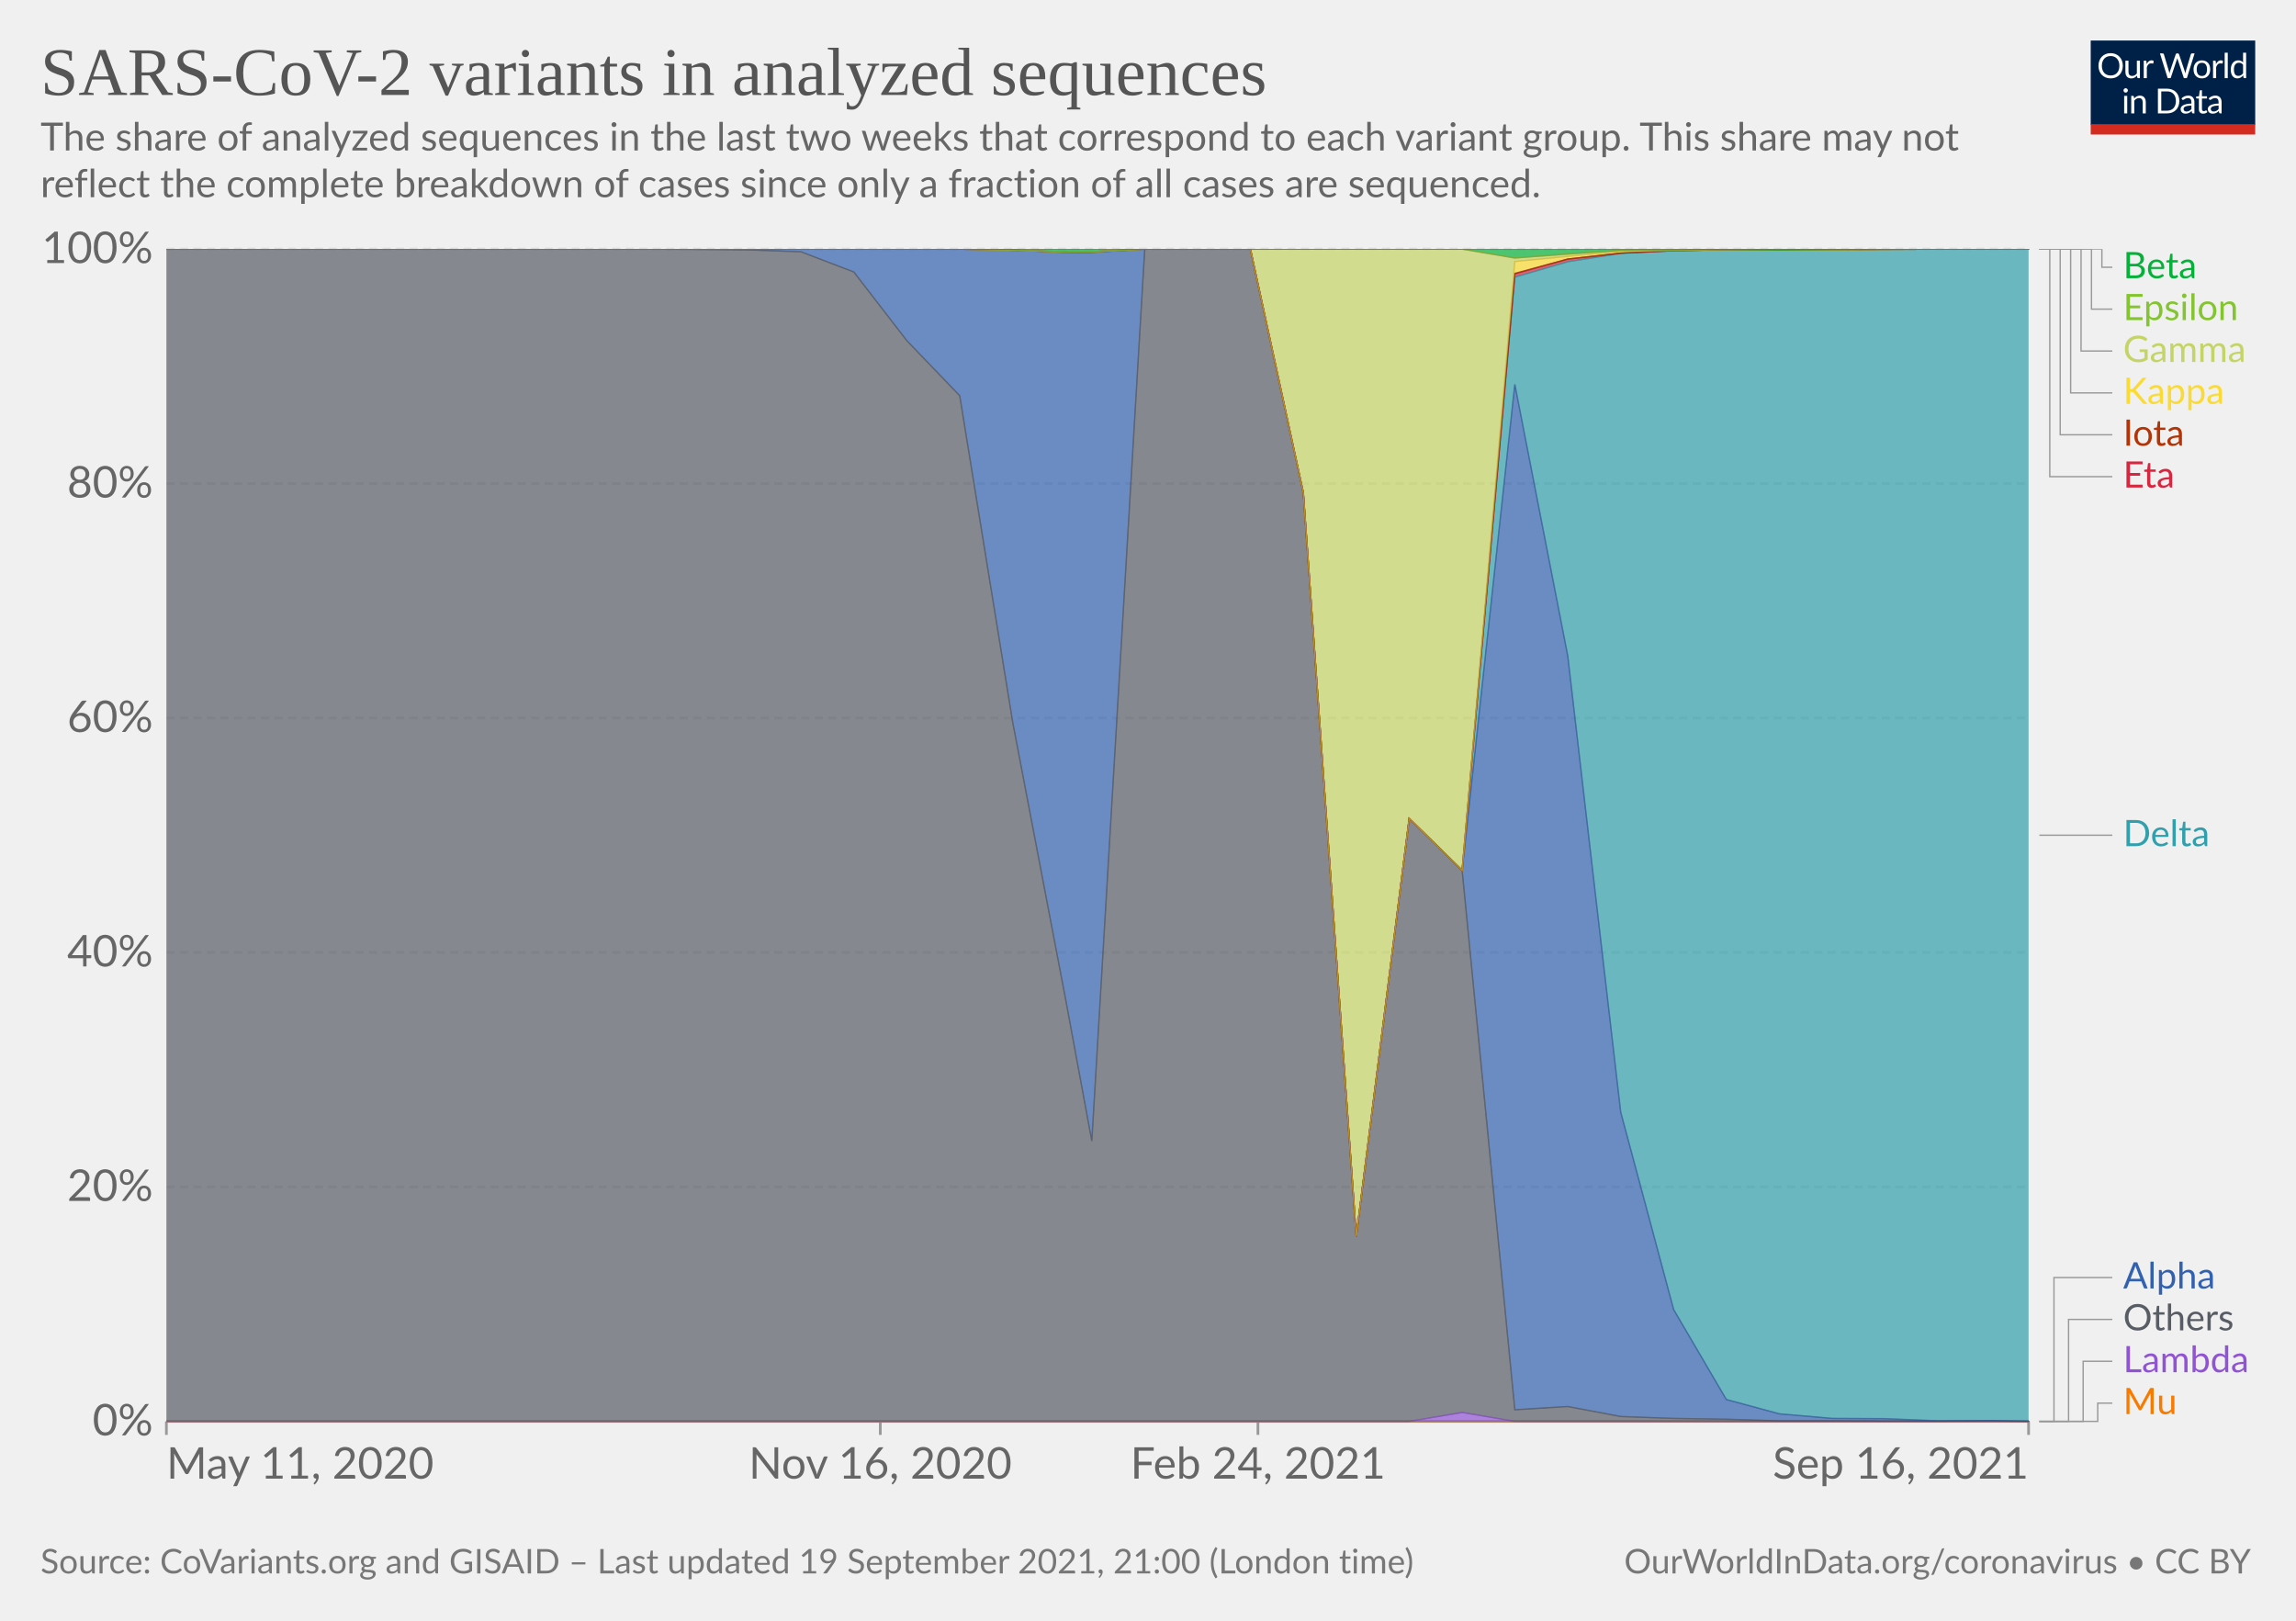
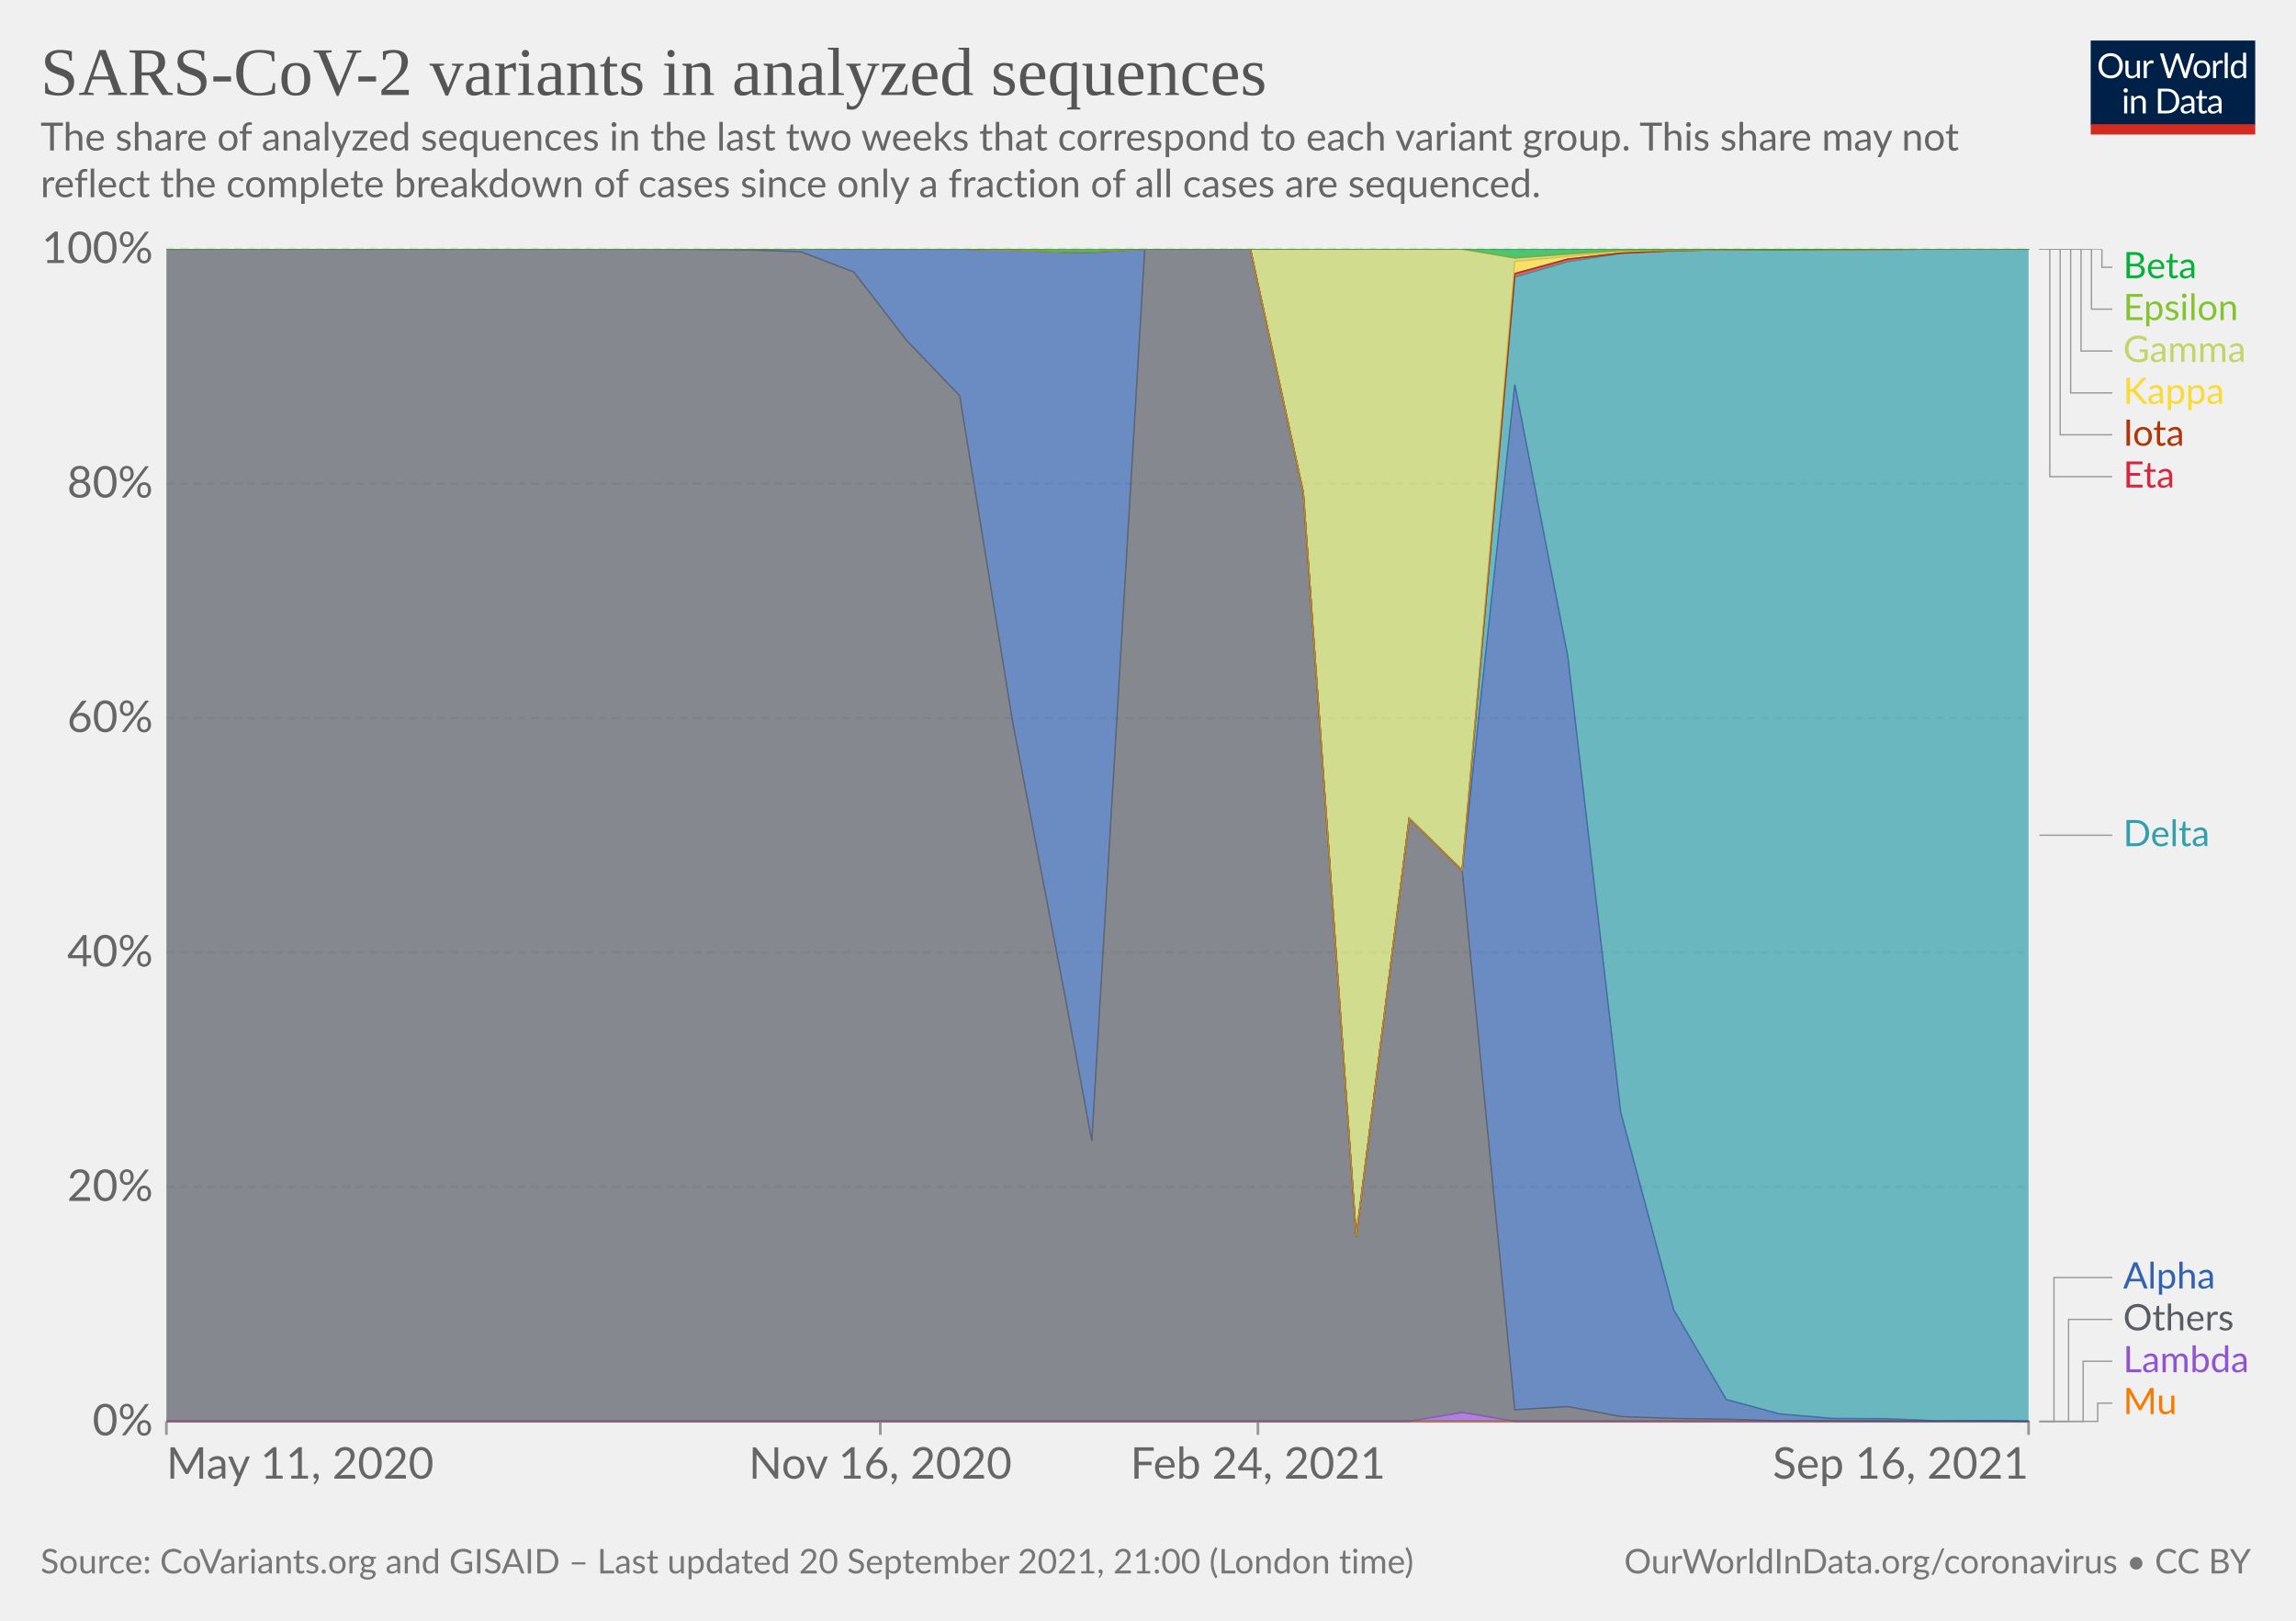
<svg xmlns="http://www.w3.org/2000/svg" version="1.1" style="background-color:#fff;-webkit-font-smoothing:antialiased" width="850" height="600" viewBox="0 0 850 600" font-family="Lato,'Helvetica Neue',Helvetica,Arial,sans-serif" font-size="18" text-rendering="optimizeLegibility">
  <g class="HeaderView">
    <g transform="matrix(.29 0 0 .29 774 15)">
      <svg className="owidLog" width="210" height="120" viewBox="0 0 210 120" fill="none">
        <g clip-path="url(#clip0)">
          <path d="M0 0h210v107.89H0V0z" fill="#002147" />
          <path d="M40.98 32.25c0 2.36-.38 4.53-1.12 6.51a14.26 14.26 0 01-8.1 8.4c-1.9.78-4.02 1.17-6.34 1.17a16.6 16.6 0 01-6.33-1.17 14.31 14.31 0 01-8.08-8.4 18.29 18.29 0 01-1.12-6.51c0-2.36.38-4.53 1.12-6.5.75-1.97 1.8-3.67 3.17-5.1a14.32 14.32 0 014.9-3.34c1.92-.8 4.03-1.19 6.34-1.19 2.32 0 4.43.4 6.34 1.19 1.92.8 3.56 1.9 4.93 3.34a14.87 14.87 0 013.17 5.1 18.1 18.1 0 011.12 6.5zm-4.38 0c0-1.94-.26-3.68-.8-5.22a10.91 10.91 0 00-2.24-3.89 9.68 9.68 0 00-3.52-2.46 11.95 11.95 0 00-4.62-.86c-1.68 0-3.21.28-4.6.86a9.88 9.88 0 00-3.54 2.46 10.91 10.91 0 00-2.24 3.9c-.53 1.53-.8 3.27-.8 5.2 0 1.94.27 3.68.8 5.22a11.17 11.17 0 002.24 3.9 10.01 10.01 0 003.55 2.44c1.38.56 2.9.83 4.6.83s3.24-.27 4.61-.83a9.8 9.8 0 003.52-2.44 11.17 11.17 0 002.25-3.9c.53-1.54.8-3.28.8-5.21zm26.22-6.54V48H60.5c-.56 0-.9-.27-1.05-.81l-.31-2.4a12.45 12.45 0 01-3.26 2.6c-1.2.64-2.58.96-4.13.96-1.22 0-2.3-.2-3.24-.6a6.52 6.52 0 01-2.33-1.7 7.37 7.37 0 01-1.43-2.67c-.3-1.04-.46-2.2-.46-3.45V25.7h3.91v14.22c0 1.68.38 2.99 1.15 3.91.77.93 1.96 1.39 3.54 1.39 1.16 0 2.24-.27 3.23-.82a10.42 10.42 0 002.8-2.28V25.7h3.91zm8.61 4.47a9.94 9.94 0 012.6-3.56 5.64 5.64 0 013.76-1.3c.47 0 .92.05 1.34.15.44.1.83.27 1.17.49l-.3 2.92c-.09.37-.3.55-.66.55-.2 0-.5-.04-.9-.13a6.21 6.21 0 00-3.24.18 4.23 4.23 0 00-1.47.92c-.42.4-.81.9-1.17 1.5-.33.58-.64 1.26-.92 2.02V48H67.7V25.71h2.25c.42 0 .72.08.88.25.16.16.27.44.33.83l.26 3.39zm61.16-13.7L122.75 48h-3.82l-7.99-24.05a21.95 21.95 0 01-.42-1.58 38.36 38.36 0 01-.44 1.58L102.05 48h-3.83L88.4 16.47h3.54c.38 0 .7.1.95.29.26.2.43.43.5.73l6.52 21.9.28 1.28.29 1.46.3-1.46.38-1.27 7.41-21.91c.1-.25.26-.48.51-.69.27-.22.58-.33.95-.33h1.23c.38 0 .69.1.92.29a1.77 1.77 0 01.53.73l7.4 21.9a28.4 28.4 0 01.68 2.62 29.52 29.52 0 01.52-2.61l6.54-21.91a1.31 1.31 0 01.48-.7c.27-.21.58-.32.95-.32h3.32zm9.35 8.88c1.63 0 3.1.27 4.4.82a9.43 9.43 0 015.46 5.94c.5 1.4.74 2.98.74 4.73 0 1.76-.25 3.34-.74 4.75a9.43 9.43 0 01-5.46 5.92c-1.3.52-2.77.79-4.4.79-1.64 0-3.12-.27-4.44-.8a9.42 9.42 0 01-3.35-2.3c-.92-1-1.63-2.2-2.13-3.61-.49-1.41-.73-3-.73-4.75s.24-3.33.73-4.73c.5-1.43 1.2-2.64 2.13-3.63a9.4 9.4 0 013.35-2.31c1.32-.55 2.8-.82 4.44-.82zm0 19.89c2.2 0 3.84-.73 4.93-2.2 1.08-1.48 1.63-3.54 1.63-6.18 0-2.66-.55-4.72-1.63-6.2-1.09-1.49-2.73-2.23-4.93-2.23-1.12 0-2.09.2-2.93.57a5.71 5.71 0 00-2.06 1.65 7.5 7.5 0 00-1.24 2.67c-.26 1.04-.4 2.22-.4 3.54 0 2.64.55 4.7 1.64 6.18 1.1 1.47 2.76 2.2 4.99 2.2zm17.97-15.07a9.94 9.94 0 012.6-3.56 5.64 5.64 0 013.76-1.3c.47 0 .91.05 1.34.15.44.1.83.27 1.16.49l-.28 2.92c-.09.37-.31.55-.66.55-.2 0-.5-.04-.9-.13a6.2 6.2 0 00-3.24.18 4.23 4.23 0 00-1.47.92c-.43.4-.82.9-1.17 1.5a13.1 13.1 0 00-.92 2.02V48h-3.94V25.71h2.24c.43 0 .72.08.88.25.17.16.28.44.33.83l.27 3.39zm15.04-14.59V48h-3.92V15.6h3.92zm19.55 15.43a6.22 6.22 0 00-2.38-2.05 6.7 6.7 0 00-2.86-.6c-2.07 0-3.66.75-4.77 2.23-1.12 1.48-1.68 3.6-1.68 6.33 0 1.46.13 2.7.38 3.74a7.29 7.29 0 001.1 2.56 4.35 4.35 0 001.78 1.45c.7.3 1.5.46 2.4.46 1.29 0 2.41-.3 3.36-.88a9.6 9.6 0 002.67-2.49V31.02zm3.91-15.43V48h-2.33c-.56 0-.9-.27-1.06-.81l-.35-2.71a12.13 12.13 0 01-3.25 2.77 8.28 8.28 0 01-4.23 1.06 7.31 7.31 0 01-6.14-2.9c-.73-.96-1.3-2.15-1.69-3.57a18.35 18.35 0 01.07-9.48 11.29 11.29 0 011.89-3.7 8.7 8.7 0 017.06-3.34 7.96 7.96 0 016.12 2.62V15.59h3.91zM46.61 70.71V93H42.7V70.71h3.91zm.84-7c0 .39-.08.75-.24 1.09a2.81 2.81 0 01-1.52 1.47 2.67 2.67 0 01-2.16 0 2.9 2.9 0 01-1.45-1.47 2.67 2.67 0 010-2.16c.15-.35.35-.65.6-.9.25-.27.53-.47.85-.62a2.67 2.67 0 012.16 0c.35.15.65.35.9.62.27.25.47.55.62.9.16.34.24.7.24 1.08zm7.97 10.24c.49-.54 1-1.04 1.54-1.48a9.85 9.85 0 013.66-1.84 8.96 8.96 0 015.43.35c.94.4 1.72.97 2.33 1.71a7.36 7.36 0 011.43 2.67c.32 1.04.49 2.19.49 3.45V93h-3.94V78.81c0-1.69-.4-3-1.17-3.92-.76-.93-1.93-1.4-3.5-1.4a6.6 6.6 0 00-3.25.83c-1 .56-1.92 1.31-2.77 2.27V93h-3.94V70.71h2.35c.56 0 .9.28 1.04.82l.3 2.42zm57.7 3.3c0 2.36-.37 4.5-1.11 6.44a14.3 14.3 0 01-3.17 4.98 14.1 14.1 0 01-4.93 3.2c-1.9.76-4.02 1.13-6.33 1.13H85.8V61.47h11.77c2.31 0 4.42.39 6.33 1.15a13.8 13.8 0 018.1 8.18 17.75 17.75 0 011.12 6.45zm-4.37 0c0-1.94-.26-3.67-.8-5.2a10.94 10.94 0 00-2.23-3.87 9.57 9.57 0 00-3.53-2.42 12.23 12.23 0 00-4.61-.83h-7.5v24.62h7.5c1.7 0 3.24-.28 4.61-.84a9.7 9.7 0 003.53-2.4 10.94 10.94 0 002.24-3.87c.53-1.53.8-3.26.8-5.2zm19.8 5.72c-1.8.06-3.34.2-4.62.44-1.26.22-2.3.51-3.1.88-.8.36-1.37.8-1.74 1.3-.35.5-.53 1.05-.53 1.67 0 .58.1 1.1.3 1.52a3 3 0 00.76 1.05c.34.27.73.46 1.17.6a6.13 6.13 0 001.45.17 7.28 7.28 0 003.5-.81 11.95 11.95 0 002.82-2.2v-4.62zm-12.65-9.11a12.73 12.73 0 013.98-2.66c1.43-.59 3-.88 4.73-.88 1.25 0 2.36.2 3.33.61a6.81 6.81 0 013.94 4.38c.33 1.04.5 2.19.5 3.43V93h-1.74a1.8 1.8 0 01-.88-.18c-.2-.13-.36-.38-.48-.74l-.44-2.12-1.72 1.46a9.48 9.48 0 01-3.74 1.7c-.69.15-1.46.23-2.3.23-.87 0-1.69-.12-2.45-.35a5.34 5.34 0 01-3.34-2.93 6.64 6.64 0 01-.49-2.64c0-.88.25-1.72.73-2.53a6.33 6.33 0 012.35-2.17c1.09-.63 2.5-1.15 4.25-1.54 1.75-.41 3.89-.65 6.42-.7v-1.75c0-1.73-.37-3.03-1.12-3.91-.75-.9-1.84-1.34-3.28-1.34-.97 0-1.78.12-2.44.37-.64.23-1.2.5-1.7.81l-1.23.82c-.33.23-.67.35-1 .35-.27 0-.5-.07-.69-.2a2.1 2.1 0 01-.48-.53l-.7-1.25zm27.67 19.5c-1.76 0-3.12-.5-4.07-1.48-.94-.98-1.41-2.4-1.41-4.25V74h-2.68a.9.9 0 01-.6-.2c-.16-.14-.24-.36-.24-.66v-1.56l3.65-.46.9-6.89a.9.9 0 01.29-.52.88.88 0 01.62-.22H142v7.67h6.44V74H142v13.38c0 .94.22 1.63.68 2.09.45.45 1.04.68 1.76.68a3.21 3.21 0 001.85-.53l.55-.35c.16-.12.3-.18.41-.18.2 0 .4.13.55.38l1.15 1.87a7.45 7.45 0 01-2.44 1.5 8.53 8.53 0 01-2.95.52zm19.68-10.4c-1.8.07-3.34.21-4.62.45-1.26.22-2.3.51-3.1.88-.8.36-1.37.8-1.74 1.3-.35.5-.53 1.05-.53 1.67 0 .58.1 1.1.3 1.52a2.9 2.9 0 00.76 1.05c.34.27.73.46 1.17.6a6.13 6.13 0 001.45.17 7.3 7.3 0 003.5-.81 12.04 12.04 0 002.82-2.2v-4.62zm-12.65-9.1a12.72 12.72 0 013.99-2.66c1.42-.59 3-.88 4.72-.88 1.25 0 2.36.2 3.33.61a6.81 6.81 0 013.94 4.38c.33 1.04.5 2.19.5 3.43V93h-1.74a1.8 1.8 0 01-.88-.18c-.2-.13-.36-.38-.48-.74l-.44-2.12-1.72 1.46a9.48 9.48 0 01-3.74 1.7c-.69.15-1.46.23-2.3.23-.87 0-1.69-.12-2.45-.35a5.33 5.33 0 01-3.34-2.93 6.62 6.62 0 01-.49-2.64c0-.88.25-1.72.73-2.53a6.33 6.33 0 012.35-2.17c1.09-.63 2.5-1.15 4.25-1.54a31.2 31.2 0 016.42-.7v-1.75c0-1.73-.37-3.03-1.12-3.91-.75-.9-1.84-1.34-3.28-1.34-.97 0-1.78.12-2.44.37-.64.23-1.2.5-1.7.81l-1.22.82c-.34.23-.68.35-1.02.35-.26 0-.49-.07-.68-.2a1.88 1.88 0 01-.48-.53l-.7-1.25zM40.98 32.25c0 2.36-.38 4.53-1.12 6.51a14.26 14.26 0 01-8.1 8.4c-1.9.78-4.02 1.17-6.34 1.17a16.6 16.6 0 01-6.33-1.17 14.31 14.31 0 01-8.08-8.4 18.29 18.29 0 01-1.12-6.51c0-2.36.38-4.53 1.12-6.5.75-1.97 1.8-3.67 3.17-5.1a14.32 14.32 0 014.9-3.34c1.92-.8 4.03-1.19 6.34-1.19 2.32 0 4.43.4 6.34 1.19 1.92.8 3.56 1.9 4.93 3.34a14.87 14.87 0 013.17 5.1 18.1 18.1 0 011.12 6.5zm-4.38 0c0-1.94-.26-3.68-.8-5.22a10.91 10.91 0 00-2.24-3.89 9.68 9.68 0 00-3.52-2.46 11.95 11.95 0 00-4.62-.86c-1.68 0-3.21.28-4.6.86a9.88 9.88 0 00-3.54 2.46 10.91 10.91 0 00-2.24 3.9c-.53 1.53-.8 3.27-.8 5.2 0 1.94.27 3.68.8 5.22a11.17 11.17 0 002.24 3.9 10.01 10.01 0 003.55 2.44c1.38.56 2.9.83 4.6.83s3.24-.27 4.61-.83a9.8 9.8 0 003.52-2.44 11.17 11.17 0 002.25-3.9c.53-1.54.8-3.28.8-5.21zm26.22-6.54V48H60.5c-.56 0-.9-.27-1.05-.81l-.31-2.4a12.45 12.45 0 01-3.26 2.6c-1.2.64-2.58.96-4.13.96-1.22 0-2.3-.2-3.24-.6a6.52 6.52 0 01-2.33-1.7 7.37 7.37 0 01-1.43-2.67c-.3-1.04-.46-2.2-.46-3.45V25.7h3.91v14.22c0 1.68.38 2.99 1.15 3.91.77.93 1.96 1.39 3.54 1.39 1.16 0 2.24-.27 3.23-.82a10.42 10.42 0 002.8-2.28V25.7h3.91zm8.61 4.47a9.94 9.94 0 012.6-3.56 5.64 5.64 0 013.76-1.3c.47 0 .92.05 1.34.15.44.1.83.27 1.17.49l-.3 2.92c-.09.37-.3.55-.66.55-.2 0-.5-.04-.9-.13a6.21 6.21 0 00-3.24.18 4.23 4.23 0 00-1.47.92c-.42.4-.81.9-1.17 1.5-.33.58-.64 1.26-.92 2.02V48H67.7V25.71h2.25c.42 0 .72.08.88.25.16.16.27.44.33.83l.26 3.39zm61.16-13.7L122.75 48h-3.82l-7.99-24.05a21.95 21.95 0 01-.42-1.58 38.36 38.36 0 01-.44 1.58L102.05 48h-3.83L88.4 16.47h3.54c.38 0 .7.1.95.29.26.2.43.43.5.73l6.52 21.9.28 1.28.29 1.46.3-1.46.38-1.27 7.41-21.91c.1-.25.26-.48.51-.69.27-.22.58-.33.95-.33h1.23c.38 0 .69.1.92.29a1.77 1.77 0 01.53.73l7.4 21.9a28.4 28.4 0 01.68 2.62 29.52 29.52 0 01.52-2.61l6.54-21.91a1.31 1.31 0 01.48-.7c.27-.21.58-.32.95-.32h3.32zm9.35 8.88c1.63 0 3.1.27 4.4.82a9.43 9.43 0 015.46 5.94c.5 1.4.74 2.98.74 4.73 0 1.76-.25 3.34-.74 4.75a9.43 9.43 0 01-5.46 5.92c-1.3.52-2.77.79-4.4.79-1.64 0-3.12-.27-4.44-.8a9.42 9.42 0 01-3.35-2.3c-.92-1-1.63-2.2-2.13-3.61-.49-1.41-.73-3-.73-4.75s.24-3.33.73-4.73c.5-1.43 1.2-2.64 2.13-3.63a9.4 9.4 0 013.35-2.31c1.32-.55 2.8-.82 4.44-.82zm0 19.89c2.2 0 3.84-.73 4.93-2.2 1.08-1.48 1.63-3.54 1.63-6.18 0-2.66-.55-4.72-1.63-6.2-1.09-1.49-2.73-2.23-4.93-2.23-1.12 0-2.09.2-2.93.57a5.71 5.71 0 00-2.06 1.65 7.5 7.5 0 00-1.24 2.67c-.26 1.04-.4 2.22-.4 3.54 0 2.64.55 4.7 1.64 6.18 1.1 1.47 2.76 2.2 4.99 2.2zm17.97-15.07a9.94 9.94 0 012.6-3.56 5.64 5.64 0 013.76-1.3c.47 0 .91.05 1.34.15.44.1.83.27 1.16.49l-.28 2.92c-.09.37-.31.55-.66.55-.2 0-.5-.04-.9-.13a6.2 6.2 0 00-3.24.18 4.23 4.23 0 00-1.47.92c-.43.4-.82.9-1.17 1.5a13.1 13.1 0 00-.92 2.02V48h-3.94V25.71h2.24c.43 0 .72.08.88.25.17.16.28.44.33.83l.27 3.39zm15.04-14.59V48h-3.92V15.6h3.92zm19.55 15.43a6.22 6.22 0 00-2.38-2.05 6.7 6.7 0 00-2.86-.6c-2.07 0-3.66.75-4.77 2.23-1.12 1.48-1.68 3.6-1.68 6.33 0 1.46.13 2.7.38 3.74a7.29 7.29 0 001.1 2.56 4.35 4.35 0 001.78 1.45c.7.3 1.5.46 2.4.46 1.29 0 2.41-.3 3.36-.88a9.6 9.6 0 002.67-2.49V31.02zm3.91-15.43V48h-2.33c-.56 0-.9-.27-1.06-.81l-.35-2.71a12.13 12.13 0 01-3.25 2.77 8.28 8.28 0 01-4.23 1.06 7.31 7.31 0 01-6.14-2.9c-.73-.96-1.3-2.15-1.69-3.57a18.35 18.35 0 01.07-9.48 11.29 11.29 0 011.89-3.7 8.7 8.7 0 017.06-3.34 7.96 7.96 0 016.12 2.62V15.59h3.91zM46.61 70.71V93H42.7V70.71h3.91zm.84-7c0 .39-.08.75-.24 1.09a2.81 2.81 0 01-1.52 1.47 2.67 2.67 0 01-2.16 0 2.9 2.9 0 01-1.45-1.47 2.67 2.67 0 010-2.16c.15-.35.35-.65.6-.9.25-.27.53-.47.85-.62a2.67 2.67 0 012.16 0c.35.15.65.35.9.62.27.25.47.55.62.9.16.34.24.7.24 1.08zm7.97 10.24c.49-.54 1-1.04 1.54-1.48a9.85 9.85 0 013.66-1.84 8.96 8.96 0 015.43.35c.94.4 1.72.97 2.33 1.71a7.36 7.36 0 011.43 2.67c.32 1.04.49 2.19.49 3.45V93h-3.94V78.81c0-1.69-.4-3-1.17-3.92-.76-.93-1.93-1.4-3.5-1.4a6.6 6.6 0 00-3.25.83c-1 .56-1.92 1.31-2.77 2.27V93h-3.94V70.71h2.35c.56 0 .9.28 1.04.82l.3 2.42zm57.7 3.3c0 2.36-.37 4.5-1.11 6.44a14.3 14.3 0 01-3.17 4.98 14.1 14.1 0 01-4.93 3.2c-1.9.76-4.02 1.13-6.33 1.13H85.8V61.47h11.77c2.31 0 4.42.39 6.33 1.15a13.8 13.8 0 018.1 8.18 17.75 17.75 0 011.12 6.45zm-4.37 0c0-1.94-.26-3.67-.8-5.2a10.94 10.94 0 00-2.23-3.87 9.57 9.57 0 00-3.53-2.42 12.23 12.23 0 00-4.61-.83h-7.5v24.62h7.5c1.7 0 3.24-.28 4.61-.84a9.7 9.7 0 003.53-2.4 10.94 10.94 0 002.24-3.87c.53-1.53.8-3.26.8-5.2zm19.8 5.72c-1.8.06-3.34.2-4.62.44-1.26.22-2.3.51-3.1.88-.8.36-1.37.8-1.74 1.3-.35.5-.53 1.05-.53 1.67 0 .58.1 1.1.3 1.52a3 3 0 00.76 1.05c.34.27.73.46 1.17.6a6.13 6.13 0 001.45.17 7.28 7.28 0 003.5-.81 11.95 11.95 0 002.82-2.2v-4.62zm-12.65-9.11a12.73 12.73 0 013.98-2.66c1.43-.59 3-.88 4.73-.88 1.25 0 2.36.2 3.33.61a6.81 6.81 0 013.94 4.38c.33 1.04.5 2.19.5 3.43V93h-1.74a1.8 1.8 0 01-.88-.18c-.2-.13-.36-.38-.48-.74l-.44-2.12-1.72 1.46a9.48 9.48 0 01-3.74 1.7c-.69.15-1.46.23-2.3.23-.87 0-1.69-.12-2.45-.35a5.34 5.34 0 01-3.34-2.93 6.64 6.64 0 01-.49-2.64c0-.88.25-1.72.73-2.53a6.33 6.33 0 012.35-2.17c1.09-.63 2.5-1.15 4.25-1.54 1.75-.41 3.89-.65 6.42-.7v-1.75c0-1.73-.37-3.03-1.12-3.91-.75-.9-1.84-1.34-3.28-1.34-.97 0-1.78.12-2.44.37-.64.23-1.2.5-1.7.81l-1.23.82c-.33.23-.67.35-1 .35-.27 0-.5-.07-.69-.2a2.1 2.1 0 01-.48-.53l-.7-1.25zm27.67 19.5c-1.76 0-3.12-.5-4.07-1.48-.94-.98-1.41-2.4-1.41-4.25V74h-2.68a.9.9 0 01-.6-.2c-.16-.14-.24-.36-.24-.66v-1.56l3.65-.46.9-6.89a.9.9 0 01.29-.52.88.88 0 01.62-.22H142v7.67h6.44V74H142v13.38c0 .94.22 1.63.68 2.09.45.45 1.04.68 1.76.68a3.21 3.21 0 001.85-.53l.55-.35c.16-.12.3-.18.41-.18.2 0 .4.13.55.38l1.15 1.87a7.45 7.45 0 01-2.44 1.5 8.53 8.53 0 01-2.95.52zm19.68-10.4c-1.8.07-3.34.21-4.62.45-1.26.22-2.3.51-3.1.88-.8.36-1.37.8-1.74 1.3-.35.5-.53 1.05-.53 1.67 0 .58.1 1.1.3 1.52a2.9 2.9 0 00.76 1.05c.34.27.73.46 1.17.6a6.13 6.13 0 001.45.17 7.3 7.3 0 003.5-.81 12.04 12.04 0 002.82-2.2v-4.62zm-12.65-9.1a12.72 12.72 0 013.99-2.66c1.42-.59 3-.88 4.72-.88 1.25 0 2.36.2 3.33.61a6.81 6.81 0 013.94 4.38c.33 1.04.5 2.19.5 3.43V93h-1.74a1.8 1.8 0 01-.88-.18c-.2-.13-.36-.38-.48-.74l-.44-2.12-1.72 1.46a9.48 9.48 0 01-3.74 1.7c-.69.15-1.46.23-2.3.23-.87 0-1.69-.12-2.45-.35a5.33 5.33 0 01-3.34-2.93 6.62 6.62 0 01-.49-2.64c0-.88.25-1.72.73-2.53a6.33 6.33 0 012.35-2.17c1.09-.63 2.5-1.15 4.25-1.54a31.2 31.2 0 016.42-.7v-1.75c0-1.73-.37-3.03-1.12-3.91-.75-.9-1.84-1.34-3.28-1.34-.97 0-1.78.12-2.44.37-.64.23-1.2.5-1.7.81l-1.22.82c-.34.23-.68.35-1.02.35-.26 0-.49-.07-.68-.2a1.88 1.88 0 01-.48-.53l-.7-1.25zM40.98 32.25c0 2.36-.38 4.53-1.12 6.51a14.26 14.26 0 01-8.1 8.4c-1.9.78-4.02 1.17-6.34 1.17a16.6 16.6 0 01-6.33-1.17 14.31 14.31 0 01-8.08-8.4 18.29 18.29 0 01-1.12-6.51c0-2.36.38-4.53 1.12-6.5.75-1.97 1.8-3.67 3.17-5.1a14.32 14.32 0 014.9-3.34c1.92-.8 4.03-1.19 6.34-1.19 2.32 0 4.43.4 6.34 1.19 1.92.8 3.56 1.9 4.93 3.34a14.87 14.87 0 013.17 5.1 18.1 18.1 0 011.12 6.5zm-4.38 0c0-1.94-.26-3.68-.8-5.22a10.91 10.91 0 00-2.24-3.89 9.68 9.68 0 00-3.52-2.46 11.95 11.95 0 00-4.62-.86c-1.68 0-3.21.28-4.6.86a9.88 9.88 0 00-3.54 2.46 10.91 10.91 0 00-2.24 3.9c-.53 1.53-.8 3.27-.8 5.2 0 1.94.27 3.68.8 5.22a11.17 11.17 0 002.24 3.9 10.01 10.01 0 003.55 2.44c1.38.56 2.9.83 4.6.83s3.24-.27 4.61-.83a9.8 9.8 0 003.52-2.44 11.17 11.17 0 002.25-3.9c.53-1.54.8-3.28.8-5.21zm26.22-6.54V48H60.5c-.56 0-.9-.27-1.05-.81l-.31-2.4a12.45 12.45 0 01-3.26 2.6c-1.2.64-2.58.96-4.13.96-1.22 0-2.3-.2-3.24-.6a6.52 6.52 0 01-2.33-1.7 7.37 7.37 0 01-1.43-2.67c-.3-1.04-.46-2.2-.46-3.45V25.7h3.91v14.22c0 1.68.38 2.99 1.15 3.91.77.93 1.96 1.39 3.54 1.39 1.16 0 2.24-.27 3.23-.82a10.42 10.42 0 002.8-2.28V25.7h3.91zm8.61 4.47a9.94 9.94 0 012.6-3.56 5.64 5.64 0 013.76-1.3c.47 0 .92.05 1.34.15.44.1.83.27 1.17.49l-.3 2.92c-.09.37-.3.55-.66.55-.2 0-.5-.04-.9-.13a6.21 6.21 0 00-3.24.18 4.23 4.23 0 00-1.47.92c-.42.4-.81.9-1.17 1.5-.33.58-.64 1.26-.92 2.02V48H67.7V25.71h2.25c.42 0 .72.08.88.25.16.16.27.44.33.83l.26 3.39zm61.16-13.7L122.75 48h-3.82l-7.99-24.05a21.95 21.95 0 01-.42-1.58 38.36 38.36 0 01-.44 1.58L102.05 48h-3.83L88.4 16.47h3.54c.38 0 .7.1.95.29.26.2.43.43.5.73l6.52 21.9.28 1.28.29 1.46.3-1.46.38-1.27 7.41-21.91c.1-.25.26-.48.51-.69.27-.22.58-.33.95-.33h1.23c.38 0 .69.1.92.29a1.77 1.77 0 01.53.73l7.4 21.9a28.4 28.4 0 01.68 2.62 29.52 29.52 0 01.52-2.61l6.54-21.91a1.31 1.31 0 01.48-.7c.27-.21.58-.32.95-.32h3.32zm9.35 8.88c1.63 0 3.1.27 4.4.82a9.43 9.43 0 015.46 5.94c.5 1.4.74 2.98.74 4.73 0 1.76-.25 3.34-.74 4.75a9.43 9.43 0 01-5.46 5.92c-1.3.52-2.77.79-4.4.79-1.64 0-3.12-.27-4.44-.8a9.42 9.42 0 01-3.35-2.3c-.92-1-1.63-2.2-2.13-3.61-.49-1.41-.73-3-.73-4.75s.24-3.33.73-4.73c.5-1.43 1.2-2.64 2.13-3.63a9.4 9.4 0 013.35-2.31c1.32-.55 2.8-.82 4.44-.82zm0 19.89c2.2 0 3.84-.73 4.93-2.2 1.08-1.48 1.63-3.54 1.63-6.18 0-2.66-.55-4.72-1.63-6.2-1.09-1.49-2.73-2.23-4.93-2.23-1.12 0-2.09.2-2.93.57a5.71 5.71 0 00-2.06 1.65 7.5 7.5 0 00-1.24 2.67c-.26 1.04-.4 2.22-.4 3.54 0 2.64.55 4.7 1.64 6.18 1.1 1.47 2.76 2.2 4.99 2.2zm17.97-15.07a9.94 9.94 0 012.6-3.56 5.64 5.64 0 013.76-1.3c.47 0 .91.05 1.34.15.44.1.83.27 1.16.49l-.28 2.92c-.09.37-.31.55-.66.55-.2 0-.5-.04-.9-.13a6.2 6.2 0 00-3.24.18 4.23 4.23 0 00-1.47.92c-.43.4-.82.9-1.17 1.5a13.1 13.1 0 00-.92 2.02V48h-3.94V25.71h2.24c.43 0 .72.08.88.25.17.16.28.44.33.83l.27 3.39zm15.04-14.59V48h-3.92V15.6h3.92zm19.55 15.43a6.22 6.22 0 00-2.38-2.05 6.7 6.7 0 00-2.86-.6c-2.07 0-3.66.75-4.77 2.23-1.12 1.48-1.68 3.6-1.68 6.33 0 1.46.13 2.7.38 3.74a7.29 7.29 0 001.1 2.56 4.35 4.35 0 001.78 1.45c.7.3 1.5.46 2.4.46 1.29 0 2.41-.3 3.36-.88a9.6 9.6 0 002.67-2.49V31.02zm3.91-15.43V48h-2.33c-.56 0-.9-.27-1.06-.81l-.35-2.71a12.13 12.13 0 01-3.25 2.77 8.28 8.28 0 01-4.23 1.06 7.31 7.31 0 01-6.14-2.9c-.73-.96-1.3-2.15-1.69-3.57a18.35 18.35 0 01.07-9.48 11.29 11.29 0 011.89-3.7 8.7 8.7 0 017.06-3.34 7.96 7.96 0 016.12 2.62V15.59h3.91zM46.61 70.71V93H42.7V70.71h3.91zm.84-7c0 .39-.08.75-.24 1.09a2.81 2.81 0 01-1.52 1.47 2.67 2.67 0 01-2.16 0 2.9 2.9 0 01-1.45-1.47 2.67 2.67 0 010-2.16c.15-.35.35-.65.6-.9.25-.27.53-.47.85-.62a2.67 2.67 0 012.16 0c.35.15.65.35.9.62.27.25.47.55.62.9.16.34.24.7.24 1.08zm7.97 10.24c.49-.54 1-1.04 1.54-1.48a9.85 9.85 0 013.66-1.84 8.96 8.96 0 015.43.35c.94.4 1.72.97 2.33 1.71a7.36 7.36 0 011.43 2.67c.32 1.04.49 2.19.49 3.45V93h-3.94V78.81c0-1.69-.4-3-1.17-3.92-.76-.93-1.93-1.4-3.5-1.4a6.6 6.6 0 00-3.25.83c-1 .56-1.92 1.31-2.77 2.27V93h-3.94V70.71h2.35c.56 0 .9.28 1.04.82l.3 2.42zm57.7 3.3c0 2.36-.37 4.5-1.11 6.44a14.3 14.3 0 01-3.17 4.98 14.1 14.1 0 01-4.93 3.2c-1.9.76-4.02 1.13-6.33 1.13H85.8V61.47h11.77c2.31 0 4.42.39 6.33 1.15a13.8 13.8 0 018.1 8.18 17.75 17.75 0 011.12 6.45zm-4.37 0c0-1.94-.26-3.67-.8-5.2a10.94 10.94 0 00-2.23-3.87 9.57 9.57 0 00-3.53-2.42 12.23 12.23 0 00-4.61-.83h-7.5v24.62h7.5c1.7 0 3.24-.28 4.61-.84a9.7 9.7 0 003.53-2.4 10.94 10.94 0 002.24-3.87c.53-1.53.8-3.26.8-5.2zm19.8 5.72c-1.8.06-3.34.2-4.62.44-1.26.22-2.3.51-3.1.88-.8.36-1.37.8-1.74 1.3-.35.5-.53 1.05-.53 1.67 0 .58.1 1.1.3 1.52a3 3 0 00.76 1.05c.34.27.73.46 1.17.6a6.13 6.13 0 001.45.17 7.28 7.28 0 003.5-.81 11.95 11.95 0 002.82-2.2v-4.62zm-12.65-9.11a12.73 12.73 0 013.98-2.66c1.43-.59 3-.88 4.73-.88 1.25 0 2.36.2 3.33.61a6.81 6.81 0 013.94 4.38c.33 1.04.5 2.19.5 3.43V93h-1.74a1.8 1.8 0 01-.88-.18c-.2-.13-.36-.38-.48-.74l-.44-2.12-1.72 1.46a9.48 9.48 0 01-3.74 1.7c-.69.15-1.46.23-2.3.23-.87 0-1.69-.12-2.45-.35a5.34 5.34 0 01-3.34-2.93 6.64 6.64 0 01-.49-2.64c0-.88.25-1.72.73-2.53a6.33 6.33 0 012.35-2.17c1.09-.63 2.5-1.15 4.25-1.54 1.75-.41 3.89-.65 6.42-.7v-1.75c0-1.73-.37-3.03-1.12-3.91-.75-.9-1.84-1.34-3.28-1.34-.97 0-1.78.12-2.44.37-.64.23-1.2.5-1.7.81l-1.23.82c-.33.23-.67.35-1 .35-.27 0-.5-.07-.69-.2a2.1 2.1 0 01-.48-.53l-.7-1.25zm27.67 19.5c-1.76 0-3.12-.5-4.07-1.48-.94-.98-1.41-2.4-1.41-4.25V74h-2.68a.9.9 0 01-.6-.2c-.16-.14-.24-.36-.24-.66v-1.56l3.65-.46.9-6.89a.9.9 0 01.29-.52.88.88 0 01.62-.22H142v7.67h6.44V74H142v13.38c0 .94.22 1.63.68 2.09.45.45 1.04.68 1.76.68a3.21 3.21 0 001.85-.53l.55-.35c.16-.12.3-.18.41-.18.2 0 .4.13.55.38l1.15 1.87a7.45 7.45 0 01-2.44 1.5 8.53 8.53 0 01-2.95.52zm19.68-10.4c-1.8.07-3.34.21-4.62.45-1.26.22-2.3.51-3.1.88-.8.36-1.37.8-1.74 1.3-.35.5-.53 1.05-.53 1.67 0 .58.1 1.1.3 1.52a2.9 2.9 0 00.76 1.05c.34.27.73.46 1.17.6a6.13 6.13 0 001.45.17 7.3 7.3 0 003.5-.81 12.04 12.04 0 002.82-2.2v-4.62zm-12.65-9.1a12.72 12.72 0 013.99-2.66c1.42-.59 3-.88 4.72-.88 1.25 0 2.36.2 3.33.61a6.81 6.81 0 013.94 4.38c.33 1.04.5 2.19.5 3.43V93h-1.74a1.8 1.8 0 01-.88-.18c-.2-.13-.36-.38-.48-.74l-.44-2.12-1.72 1.46a9.48 9.48 0 01-3.74 1.7c-.69.15-1.46.23-2.3.23-.87 0-1.69-.12-2.45-.35a5.33 5.33 0 01-3.34-2.93 6.62 6.62 0 01-.49-2.64c0-.88.25-1.72.73-2.53a6.33 6.33 0 012.35-2.17c1.09-.63 2.5-1.15 4.25-1.54a31.2 31.2 0 016.42-.7v-1.75c0-1.73-.37-3.03-1.12-3.91-.75-.9-1.84-1.34-3.28-1.34-.97 0-1.78.12-2.44.37-.64.23-1.2.5-1.7.81l-1.22.82c-.34.23-.68.35-1.02.35-.26 0-.49-.07-.68-.2a1.88 1.88 0 01-.48-.53l-.7-1.25z" fill="#fff" />
          <path fill="#D42B21" d="M0 106.79h210V120H0z" />
        </g>
        <defs>
          <clipPath id="clip0">
            <path fill="#fff" d="M0 0h210v120H0z" />
          </clipPath>
        </defs>
      </svg>
    </g>
    <a href="https://ourworldindata.org/grapher/covid-variants-area?country=GBR~LKA~CHN~BGD~IND~RUS~QAT~URY~KHM~ABW~MNE~IRL~AUS~COL~IDN~GHA~KOR~CZE~SVK~PER~BWA~ARG~HKG~NOR~TUR~TTO~BGR~LBN~JPN" target="_blank" rel="noopener" font-family="&quot;Playfair Display&quot;,Georgia,&quot;Times New Roman&quot;,serif">
      <text font-size="25.2" x="15" y="35.2" fill="#555">
        <tspan x="15" y="35.16">SARS-CoV-2 variants in analyzed sequences</tspan>
      </text>
    </a>
    <text font-size="14.4" x="15" y="55.7" fill="#666">
      <tspan x="15" y="55.72">The share of analyzed sequences in the last two weeks that correspond to each variant group. This share may not</tspan>
      <tspan x="15" y="73">reflect the complete breakdown of cases since only a fraction of all cases are sequenced.</tspan>
    </text>
  </g>
  <g class="StackedArea">
    <defs>
      <clipPath id="a">
        <path d="M61.63 92.2h820v910.4h-820z" />
      </clipPath>
    </defs>
    <g class="DualAxisView">
      <g class="HorizontalAxis">
        <path stroke="#999" d="M61.6 526.2v5M751 526.2v5M325.9 526.2v5M465.7 526.2v5" />
        <text x="61.63" y="547.4" fill="#666" text-anchor="start" font-size="16.2">May 11, 2020</text>
        <text x="751" y="547.4" fill="#666" text-anchor="end" font-size="16.2">Sep 16, 2021</text>
        <text x="325.9" y="547.4" fill="#666" text-anchor="middle" font-size="16.2">Nov 16, 2020</text>
        <text x="465.7" y="547.4" fill="#666" text-anchor="middle" font-size="16.2">Feb 24, 2021</text>
      </g>
      <g class="VerticalAxis" text-anchor="end" fill="#666" font-size="16.2">
        <text x="56.63" y="526.2" dy=".32em">0%</text>
        <text x="56.63" y="439.4" dy=".32em">20%</text>
        <text x="56.63" y="352.6" dy=".32em">40%</text>
        <text x="56.63" y="265.8" dy=".32em">60%</text>
        <text x="56.63" y="179" dy=".32em">80%</text>
        <text x="56.63" y="92.2" dy=".32em">100%</text>
      </g>
      <g class="AxisGridLines horizontalLines">
        <path stroke="#999" d="M61.63 526.2H751" />
        <path stroke="#ddd" stroke-dasharray="3,2" d="M61.63 439.4H751M61.63 352.6H751M61.63 265.8H751M61.63 179H751M61.63 92.2H751" />
      </g>
    </g>
    <g clip-path="url(#a)">
      <g class="LineLabels" cursor="default">
        <g class="legendMark">
          <g class="indicator">
            <path d="M755 92.2h23.14v6.75H782" stroke="#999" stroke-width=".5" fill="none" />
          </g>
          <text font-size="13.5" x="786" y="103" fill="#06b139">
            <tspan x="786" y="103">Beta</tspan>
          </text>
        </g>
        <g class="legendMark">
          <g class="indicator">
            <path d="M755 92.2h19.28v22.25H782" stroke="#999" stroke-width=".5" fill="none" />
          </g>
          <text font-size="13.5" x="786" y="118.5" fill="#84c52f">
            <tspan x="786" y="118.5">Epsilon</tspan>
          </text>
        </g>
        <g class="legendMark">
          <g class="indicator">
            <path d="M755 92.2h15.42v37.75H782" stroke="#999" stroke-width=".5" fill="none" />
          </g>
          <text font-size="13.5" x="786" y="134" fill="#c4d466">
            <tspan x="786" y="134">Gamma</tspan>
          </text>
        </g>
        <g class="legendMark">
          <g class="indicator">
            <path d="M755 92.2h11.57v53.25h15.42" stroke="#999" stroke-width=".5" fill="none" />
          </g>
          <text font-size="13.5" x="786" y="149.5" fill="#fada33">
            <tspan x="786" y="149.5">Kappa</tspan>
          </text>
        </g>
        <g class="legendMark">
          <g class="indicator">
            <path d="M755 92.2h7.7v68.75H782" stroke="#999" stroke-width=".5" fill="none" />
          </g>
          <text font-size="13.5" x="786" y="165" fill="#b13507">
            <tspan x="786" y="165">Iota</tspan>
          </text>
        </g>
        <g class="legendMark">
          <g class="indicator">
            <path d="M755 92.2h3.85v84.25H782" stroke="#999" stroke-width=".5" fill="none" />
          </g>
          <text font-size="13.5" x="786" y="180.5" fill="#d7263f">
            <tspan x="786" y="180.5">Eta</tspan>
          </text>
        </g>
        <g class="legendMark">
          <g class="indicator">
            <path d="M755 309.2h13.5v0H782" stroke="#999" stroke-width=".5" fill="none" />
          </g>
          <text font-size="13.5" x="786" y="313.3" fill="#319fac">
            <tspan x="786" y="313.25">Delta</tspan>
          </text>
        </g>
        <g class="legendMark">
          <g class="indicator">
            <path d="M755 526.2h5.4v-53.25H782" stroke="#999" stroke-width=".5" fill="none" />
          </g>
          <text font-size="13.5" x="786" y="477" fill="#3262af">
            <tspan x="786" y="477">Alpha</tspan>
          </text>
        </g>
        <g class="legendMark">
          <g class="indicator">
            <path d="M755 526.2h10.8v-37.75H782" stroke="#999" stroke-width=".5" fill="none" />
          </g>
          <text font-size="13.5" x="786" y="492.5" fill="#585c64">
            <tspan x="786" y="492.5">Others</tspan>
          </text>
        </g>
        <g class="legendMark">
          <g class="indicator">
            <path d="M755 526.2h16.2v-22.25H782" stroke="#999" stroke-width=".5" fill="none" />
          </g>
          <text font-size="13.5" x="786" y="508" fill="#9053d4">
            <tspan x="786" y="508">Lambda</tspan>
          </text>
        </g>
        <g class="legendMark">
          <g class="indicator">
            <path d="M755 526.2h21.6v-6.75h5.4" stroke="#999" stroke-width=".5" fill="none" />
          </g>
          <text font-size="13.5" x="786" y="523.5" fill="#f87b01">
            <tspan x="786" y="523.5">Mu</tspan>
          </text>
        </g>
      </g>
      <g class="Areas">
        <path class="Mu-area" stroke-linecap="round" d="M61.6 526.2H751 61.63" fill="#f87b01" fill-opacity=".7" />
        <path class="Lambda-area" stroke-linecap="round" d="M61.6 526.2H521.7l19.6-3.3 19.5 3.3H751 61.6" fill="#9053d4" fill-opacity=".7" />
        <path class="Others-area" stroke-linecap="round" d="M61.6 92.2h176.2l19.6.1 19.6.2 19.5.7 19.6 7.5 19.6 25.4 19.6 20.4 19.6 120.8 19.5 102.1 9.8 53 19.6-330.2h39.1l19.6 90.2 19.6 275.3L521.7 303l19.6 19.2 19.5 199.7 19.6-1.2 19.6 3.7 19.6.7 19.5.3 19.6.6h19.6l19.6.1h19.5l19.6-.1 14 .2H560.8l-19.5-3.3-19.6 3.3H61.6" fill="#585c64" fill-opacity=".7" />
        <path class="Alpha-area" stroke-linecap="round" d="M61.6 92.2h293.7l19.6.4 19.5.8h9.8l19.6-1.2h39.1l19.6 90.2 19.6 275.3L521.7 303l19.6 19.2 19.5-179.9 19.6 100.5L600 411.7l19.6 73.1 19.5 33.3 19.6 5.3 19.6 1.7 19.6.1 19.5.8 19.6-.1 14 .2v.1l-14-.2-19.6.1h-19.5l-19.6-.1h-19.6l-19.6-.6-19.5-.3-19.6-.7-19.6-3.7-19.6 1.2-19.5-199.7-19.6-19.2-19.6 154.7-19.6-275.3-19.6-90.2h-39.1l-19.6 330.2-9.8-53-19.5-102.1-19.6-120.8-19.6-20.4-19.6-25.4-19.6-7.5-19.5-.7-19.6-.2-19.6-.1H61.6" fill="#3262af" fill-opacity=".7" />
        <path class="Delta-area" stroke-linecap="round" d="M61.6 92.2h293.7l19.6.4 19.5.8h9.8l19.6-1.2h39.1l19.6 90.2 19.6 275.3L521.7 303l19.6 19.2 19.5-219.6 19.6-5.7 19.6-3.1 19.6-1 19.5-.4 19.6.1h19.6l19.6-.2 19.5-.1H751v433.9l-14-.2-19.6.1-19.5-.8-19.6-.1-19.6-1.7-19.6-5.3-19.5-33.3-19.6-73.1-19.6-168.9-19.6-100.5-19.5 179.9-19.6-19.2-19.6 154.7-19.6-275.3-19.6-90.2h-39.1l-19.6 1.2h-9.8l-19.5-.8-19.6-.4H61.6" fill="#319fac" fill-opacity=".7" />
        <path class="Eta-area" stroke-linecap="round" d="M61.6 92.2h293.7l19.6.4 19.5.7 9.8-.1 19.6-1h39.1l19.6 90.2 19.6 275.3L521.7 303l19.6 19.2 19.5-220.8 19.6-5.5 19.6-2.2 19.6-.9 19.5-.4 19.6.1h19.6l19.6-.2 19.5-.1H751h-33.6l-19.5.1-19.6.2h-19.6l-19.6-.1-19.5.4-19.6 1-19.6 3.1-19.6 5.7-19.5 219.6-19.6-19.2-19.6 154.7-19.6-275.3-19.6-90.2h-39.1l-19.6 1.2h-9.8l-19.5-.8-19.6-.4H61.6" fill="#d7263f" fill-opacity=".7" />
        <path class="Iota-area" stroke-linecap="round" d="M61.6 92.2h293.7l19.6.4 19.5.7 9.8-.1 19.6-1h39.1l19.6 90.2 19.6 275.3L521.7 303l19.6 19.2 19.5-221 19.6-5.3 19.6-2.2 19.6-.9 19.5-.4 19.6.1h19.6l19.6-.2 19.5-.1H751h-33.6l-19.5.1-19.6.2h-19.6l-19.6-.1-19.5.4-19.6.9-19.6 2.2-19.6 5.5-19.5 220.8-19.6-19.2-19.6 154.7-19.6-275.3-19.6-90.2h-39.1l-19.6 1-9.8.1-19.5-.7-19.6-.4H61.6" fill="#b13507" fill-opacity=".7" />
        <path class="Kappa-area" stroke-linecap="round" d="M61.6 92.2h293.7l19.6.4 19.5.7 9.8-.1 19.6-1h39.1l19.6 90.2 19.6 275.3L521.7 303l19.6 19.2 19.5-225.4 19.6-1.9 19.6-1.8 19.6-.4 19.5-.3 19.6.1h19.6l19.6-.2 19.5-.1H751h-33.6l-19.5.1-19.6.2h-19.6l-19.6-.1-19.5.4-19.6.9-19.6 2.2-19.6 5.3-19.5 221-19.6-19.2-19.6 154.7-19.6-275.3-19.6-90.2h-39.1l-19.6 1-9.8.1-19.5-.7-19.6-.4H61.6" fill="#fada33" fill-opacity=".7" />
        <path class="Gamma-area" stroke-linecap="round" d="M61.6 92.2h293.7l19.6.4 19.5.7 9.8-.1 19.6-1h117.5l19.5 3.3 19.6-1.4 19.6-1.4 19.6-.2 19.5-.2 19.6.2 19.6-.1 19.6-.1 19.5-.1H751h-33.6l-19.5.1-19.6.2h-19.6l-19.6-.1-19.5.3-19.6.4-19.6 1.8-19.6 1.9-19.5 225.4-19.6-19.2-19.6 154.7-19.6-275.3-19.6-90.2h-39.1l-19.6 1-9.8.1-19.5-.7-19.6-.4H61.6" fill="#c4d466" fill-opacity=".7" />
        <path class="Epsilon-area" stroke-linecap="round" d="M61.6 92.2h293.7l19.6.3 19.5.8 9.8-.1 19.6-1h117.5l19.5 3.3 19.6-1.5 19.6-1.3 19.6-.2 19.5-.2 19.6.2 19.6-.1 19.6-.1 19.5-.1H751h-33.6l-19.5.1-19.6.1-19.6.1-19.6-.2-19.5.2-19.6.2-19.6 1.4-19.6 1.4-19.5-3.3H423.8l-19.6 1-9.8.1-19.5-.7-19.6-.4H61.6" fill="#84c52f" fill-opacity=".7" />
        <path class="Beta-area" stroke-linecap="round" d="M61.6 92.2H619.6l19.5.1 19.6.2 19.6-.2 19.6-.1H751h-33.6l-19.5.1-19.6.1-19.6.1-19.6-.2-19.5.2-19.6.2-19.6 1.3-19.6 1.5-19.5-3.3H423.8l-19.6 1-9.8.1-19.5-.8-19.6-.3H61.6" fill="#06b139" fill-opacity=".7" />
        <path class="Mu-border" stroke-linecap="round" d="M61.6 526.2H751" stroke="#CF6701" stroke-opacity=".7" stroke-width=".5" fill="none" />
        <path class="Lambda-border" stroke-linecap="round" d="M61.6 526.2H521.7l19.6-3.3 19.5 3.3H751" stroke="#7845B1" stroke-opacity=".7" stroke-width=".5" fill="none" />
        <path class="Others-border" stroke-linecap="round" d="M61.6 92.2h176.2l19.6.1 19.6.2 19.5.7 19.6 7.5 19.6 25.4 19.6 20.4 19.6 120.8 19.5 102.1 9.8 53 19.6-330.2h39.1l19.6 90.2 19.6 275.3L521.7 303l19.6 19.2 19.5 199.7 19.6-1.2 19.6 3.7 19.6.7 19.5.3 19.6.6h19.6l19.6.1h19.5l19.6-.1 14 .2" stroke="#4A4D54" stroke-opacity=".7" stroke-width=".5" fill="none" />
        <path class="Alpha-border" stroke-linecap="round" d="M61.6 92.2h293.7l19.6.4 19.5.8h9.8l19.6-1.2h39.1l19.6 90.2 19.6 275.3L521.7 303l19.6 19.2 19.5-179.9 19.6 100.5L600 411.7l19.6 73.1 19.5 33.3 19.6 5.3 19.6 1.7 19.6.1 19.5.8 19.6-.1 14 .2" stroke="#2A5292" stroke-opacity=".7" stroke-width=".5" fill="none" />
        <path class="Delta-border" stroke-linecap="round" d="M61.6 92.2h293.7l19.6.4 19.5.8h9.8l19.6-1.2h39.1l19.6 90.2 19.6 275.3L521.7 303l19.6 19.2 19.5-219.6 19.6-5.7 19.6-3.1 19.6-1 19.5-.4 19.6.1h19.6l19.6-.2 19.5-.1H751" stroke="#298590" stroke-opacity=".7" stroke-width=".5" fill="none" />
        <path class="Eta-border" stroke-linecap="round" d="M61.6 92.2h293.7l19.6.4 19.5.7 9.8-.1 19.6-1h39.1l19.6 90.2 19.6 275.3L521.7 303l19.6 19.2 19.5-220.8 19.6-5.5 19.6-2.2 19.6-.9 19.5-.4 19.6.1h19.6l19.6-.2 19.5-.1H751" stroke="#B42035" stroke-opacity=".7" stroke-width=".5" fill="none" />
        <path class="Iota-border" stroke-linecap="round" d="M61.6 92.2h293.7l19.6.4 19.5.7 9.8-.1 19.6-1h39.1l19.6 90.2 19.6 275.3L521.7 303l19.6 19.2 19.5-221 19.6-5.3 19.6-2.2 19.6-.9 19.5-.4 19.6.1h19.6l19.6-.2 19.5-.1H751" stroke="#942C06" stroke-opacity=".7" stroke-width=".5" fill="none" />
        <path class="Kappa-border" stroke-linecap="round" d="M61.6 92.2h293.7l19.6.4 19.5.7 9.8-.1 19.6-1h39.1l19.6 90.2 19.6 275.3L521.7 303l19.6 19.2 19.5-225.4 19.6-1.9 19.6-1.8 19.6-.4 19.5-.3 19.6.1h19.6l19.6-.2 19.5-.1H751" stroke="#D1B62B" stroke-opacity=".7" stroke-width=".5" fill="none" />
        <path class="Gamma-border" stroke-linecap="round" d="M61.6 92.2h293.7l19.6.4 19.5.7 9.8-.1 19.6-1h117.5l19.5 3.3 19.6-1.4 19.6-1.4 19.6-.2 19.5-.2 19.6.2 19.6-.1 19.6-.1 19.5-.1H751" stroke="#A4B155" stroke-opacity=".7" stroke-width=".5" fill="none" />
        <path class="Epsilon-border" stroke-linecap="round" d="M61.6 92.2h293.7l19.6.3 19.5.8 9.8-.1 19.6-1h117.5l19.5 3.3 19.6-1.5 19.6-1.3 19.6-.2 19.5-.2 19.6.2 19.6-.1 19.6-.1 19.5-.1H751" stroke="#6EA527" stroke-opacity=".7" stroke-width=".5" fill="none" />
        <path class="Beta-border" stroke-linecap="round" d="M61.6 92.2H619.6l19.5.1 19.6.2 19.6-.2 19.6-.1H751" stroke="#059430" stroke-opacity=".7" stroke-width=".5" fill="none" />
      </g>
    </g>
  </g>
  <g class="SourcesFooter" fill="#777">
    <g fill="#777">
      <text font-size="12.6" x="15" y="582.5">
-         <tspan x="15" y="582.48">Source: CoVariants.org and GISAID – Last updated 19 September 2021, 21:00 (London time)</tspan>
+         <tspan x="15" y="582.48">Source: CoVariants.org and GISAID – Last updated 20 September 2021, 21:00 (London time)</tspan>
      </text>
    </g>
    <text font-size="12.6" x="601.3" y="582.5">
      <tspan x="601.27" y="582.48">
        <a target="_blank" href="https://ourworldindata.org/coronavirus" fill="#777">OurWorldInData.org/coronavirus</a> • <a class="cclogo" href="http://creativecommons.org/licenses/by/4.0/deed.en_US" target="_blank" fill="#777">CC BY</a>
      </tspan>
    </text>
  </g>
</svg>
